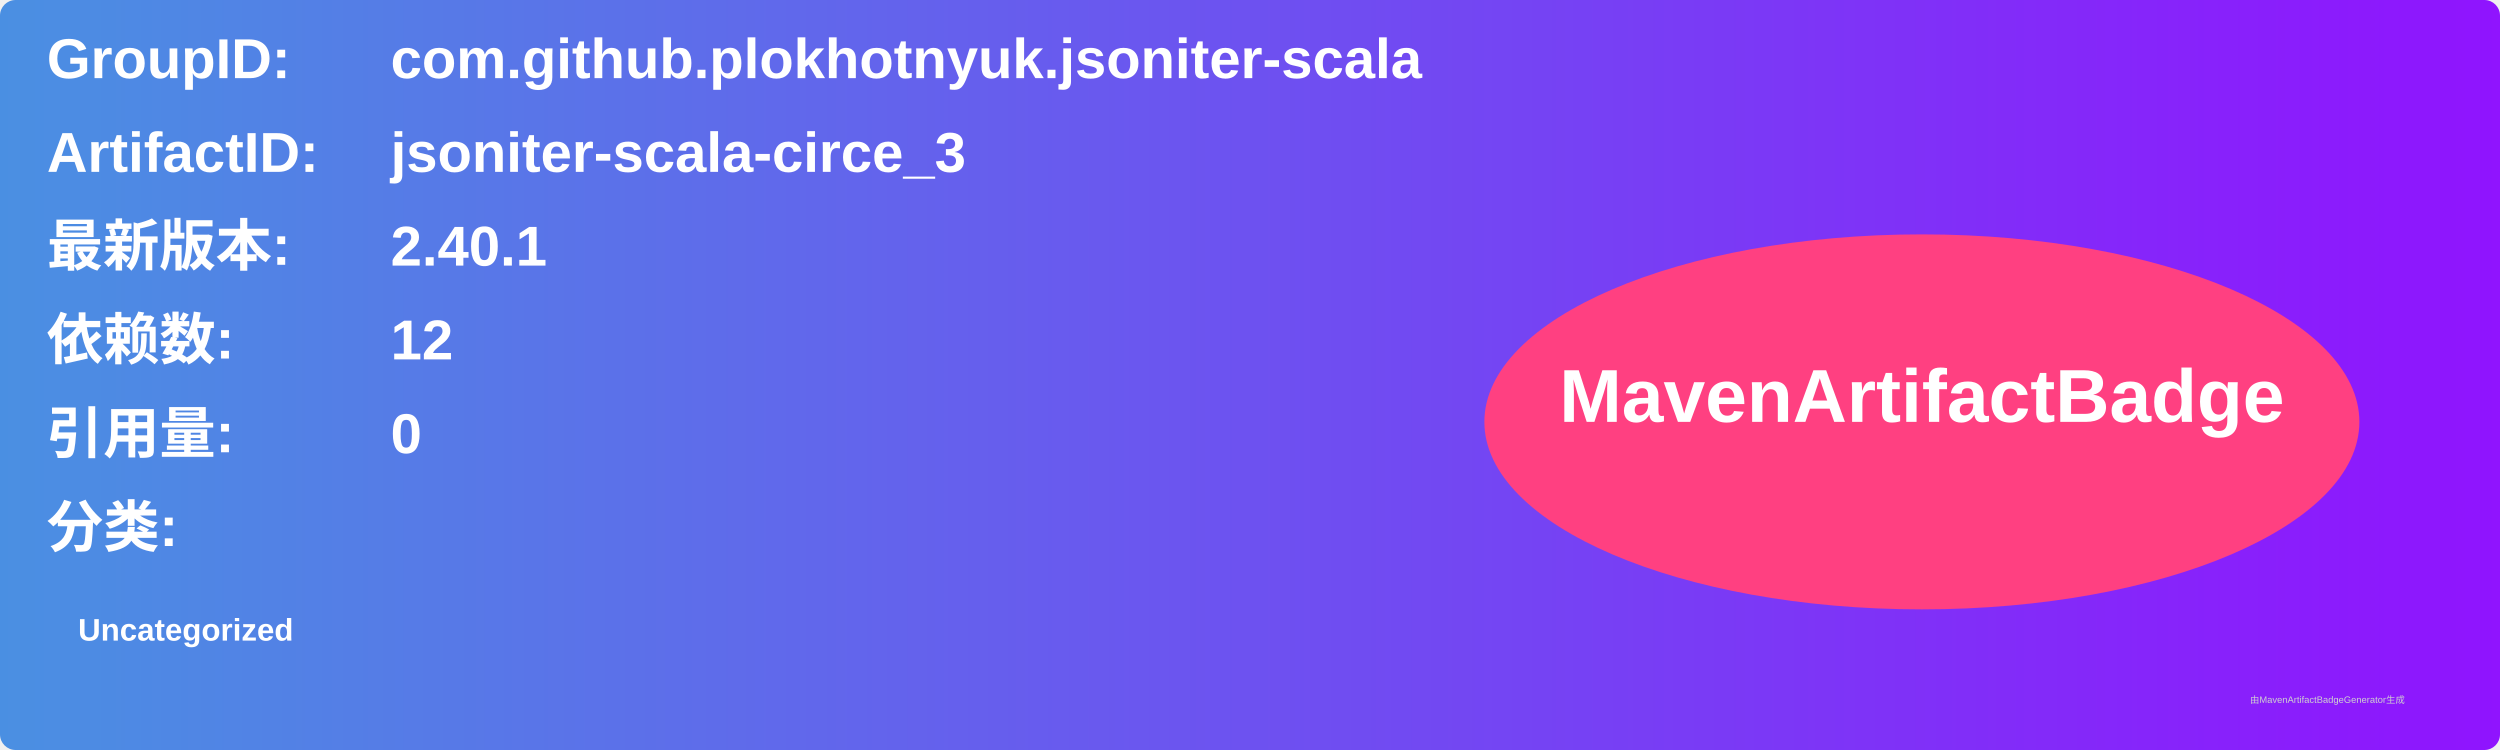
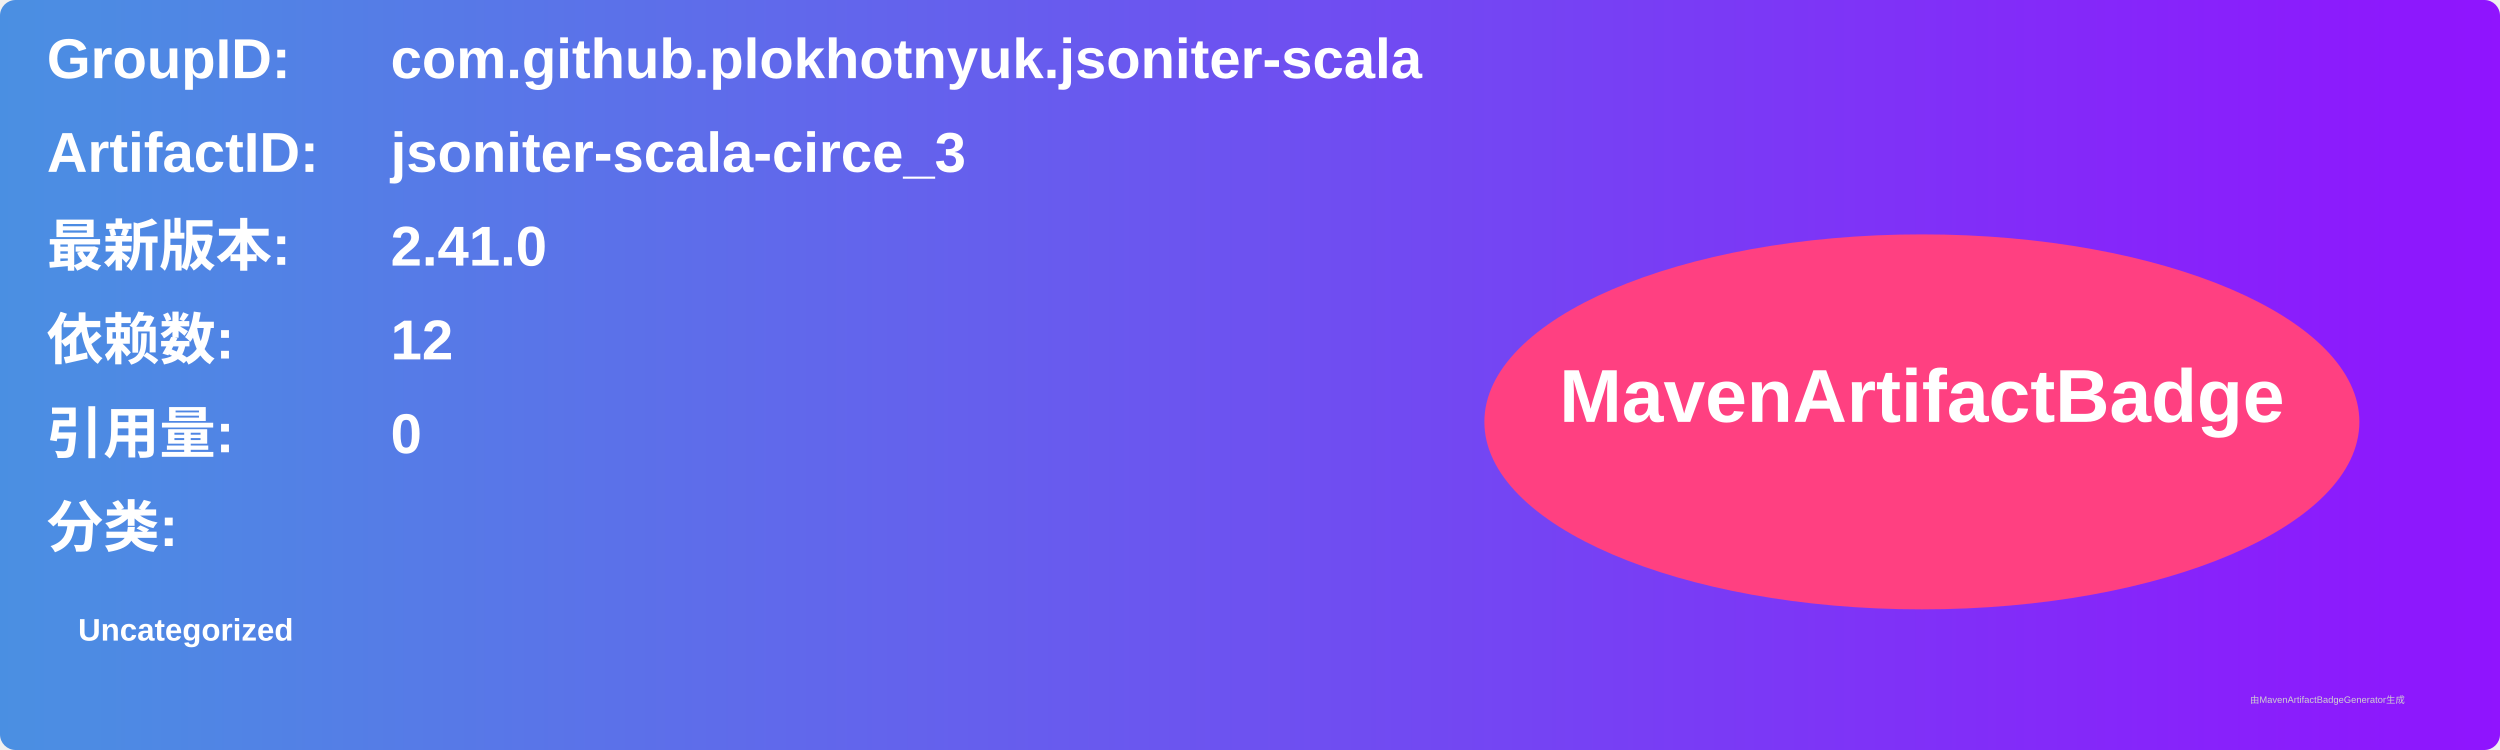
<svg xmlns="http://www.w3.org/2000/svg" width="800" height="240" viewBox="0 0 800 240">
  <linearGradient id="grad" x1="0%" y1="0%" x2="100%" y2="0%">
    <stop offset="0%" stop-color="#4a90e2" />
    <stop offset="100%" stop-color="#9013fe" />
  </linearGradient>
  <rect width="100%" height="100%" rx="5" ry="5" fill="url(#grad)" />
  <g transform="translate(15, 15)">
    <text x="0" y="10" font-family="Arial" font-size="18" fill="white" font-weight="bold" width="260">GroupID:</text>
    <text x="110" y="10" font-family="Arial" font-size="18" fill="white" font-weight="bold" width="460">com.github.plokhotnyuk.jsoniter-scala</text>
    <text x="0" y="40" font-family="Arial" font-size="18" fill="white" font-weight="bold" width="260">ArtifactID:</text>
    <text x="110" y="40" font-family="Arial" font-size="18" fill="white" font-weight="bold" width="460">jsoniter-scala-circe_3</text>
    <text x="0" y="70" font-family="Arial" font-size="18" fill="white" font-weight="bold">最新版本:</text>
    <text x="110" y="70" font-family="Arial" font-size="18" fill="white" font-weight="bold">
-       <tspan font-weight="bold">2.40.1</tspan>
+       <tspan font-weight="bold">2.41.0</tspan>
    </text>
    <text x="0" y="100" font-family="Arial" font-size="18" fill="white" font-weight="bold">依赖数: </text>
    <text x="110" y="100" font-family="Arial" font-size="18" fill="white">
      <tspan font-weight="bold">12</tspan>
    </text>
    <text x="0" y="130" font-family="Arial" font-size="18" fill="white" font-weight="bold">引用量: </text>
    <text x="110" y="130" font-family="Arial" font-size="18" fill="white">
      <tspan font-weight="bold">0</tspan>
    </text>
    <text x="0" y="160" font-family="Arial" font-size="18" fill="white" font-weight="bold">分类:</text>
    <text x="10" y="190" font-family="Arial" font-size="10" fill="white">
      <tspan font-weight="bold">Uncategorized</tspan>
    </text>
    <ellipse cx="600" cy="120" rx="140" ry="60" fill="#ff4081" />
    <text x="600" y="120" text-anchor="middle" font-family="Arial" font-size="24" fill="white" font-weight="bold">MavenArtifactBadge</text>
  </g>
  <text x="720" y="225" font-family="Arial" font-size="3" fill="#d0d0d0">由MavenArtifactBadgeGenerator生成</text>
</svg>
